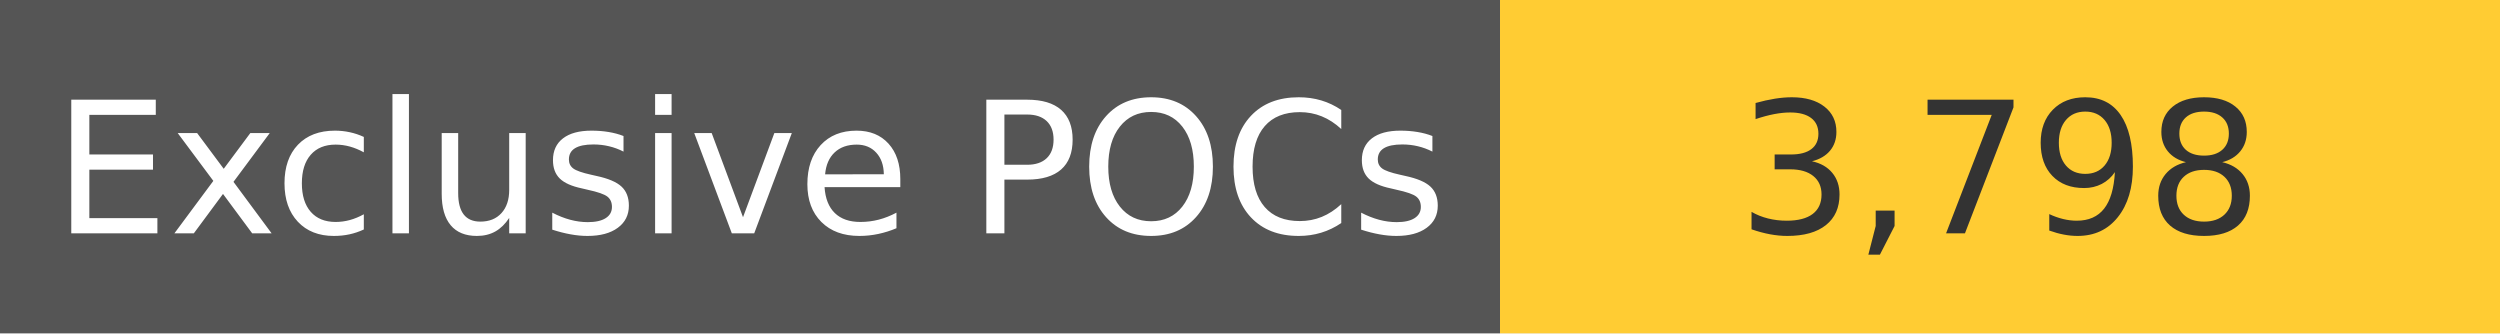
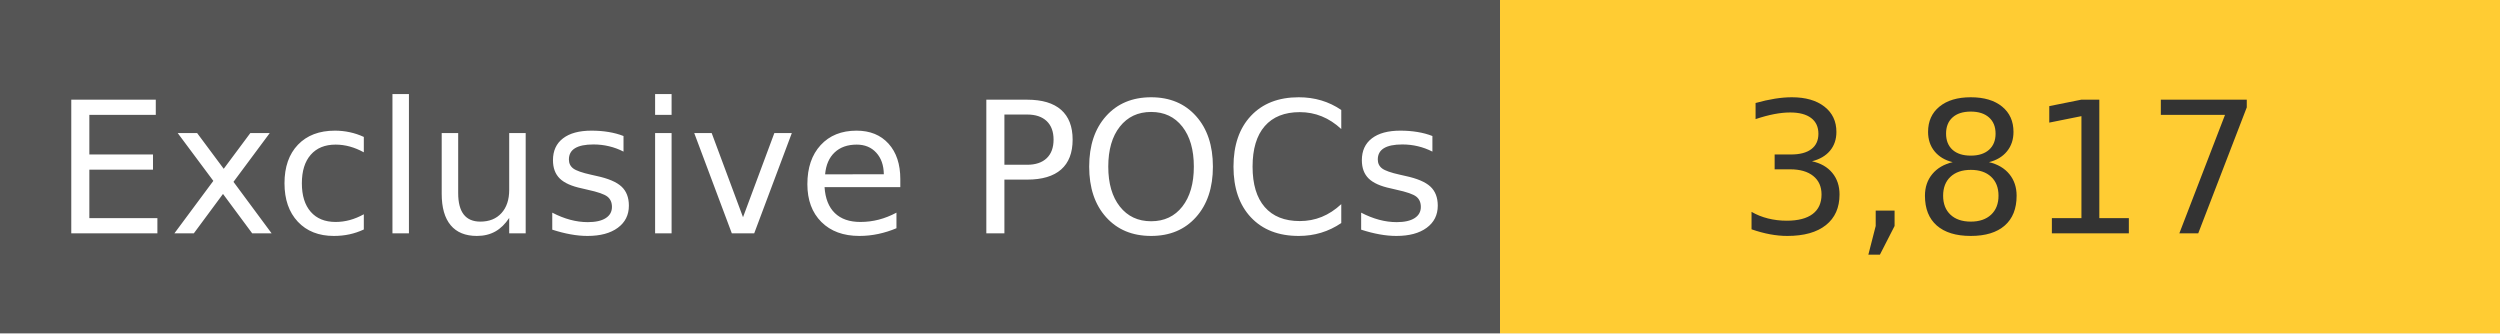
<svg xmlns="http://www.w3.org/2000/svg" width="150" height="20" role="img">
  <linearGradient id="s" x2="0" y2="100%">
    <stop offset="0" stop-color="#bbb" stop-opacity=".1" />
    <stop offset="1" stop-opacity=".1" />
  </linearGradient>
  <g>
    <rect width="90" height="20" fill="#555" />
    <rect x="90" width="267" height="20" fill="#ffcc33" />
  </g>
  <g fill="#fff" text-anchor="middle" font-family="Verdana,Geneva,DejaVu Sans,sans-serif" text-rendering="geometricPrecision" font-size="110">
    <text x="450" y="140" transform="scale(.1)" fill="#fff">
            Exclusive POCs
        </text>
    <text x="1200" y="140" transform="scale(.1)" fill="#333">
-             3,798
+             3,817
        </text>
  </g>
</svg>
